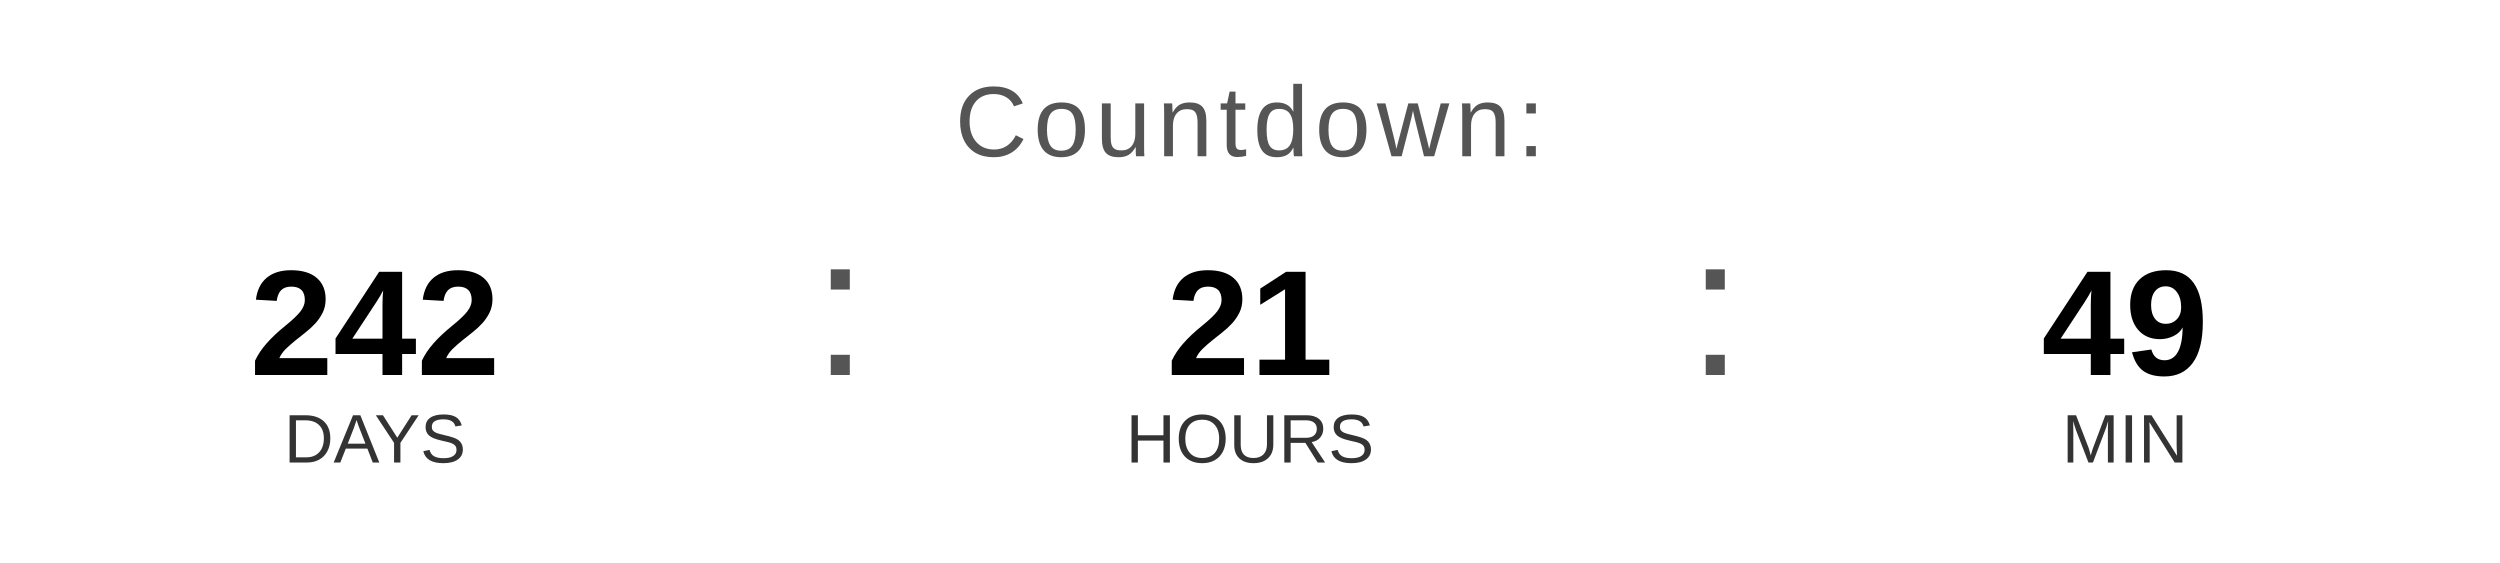
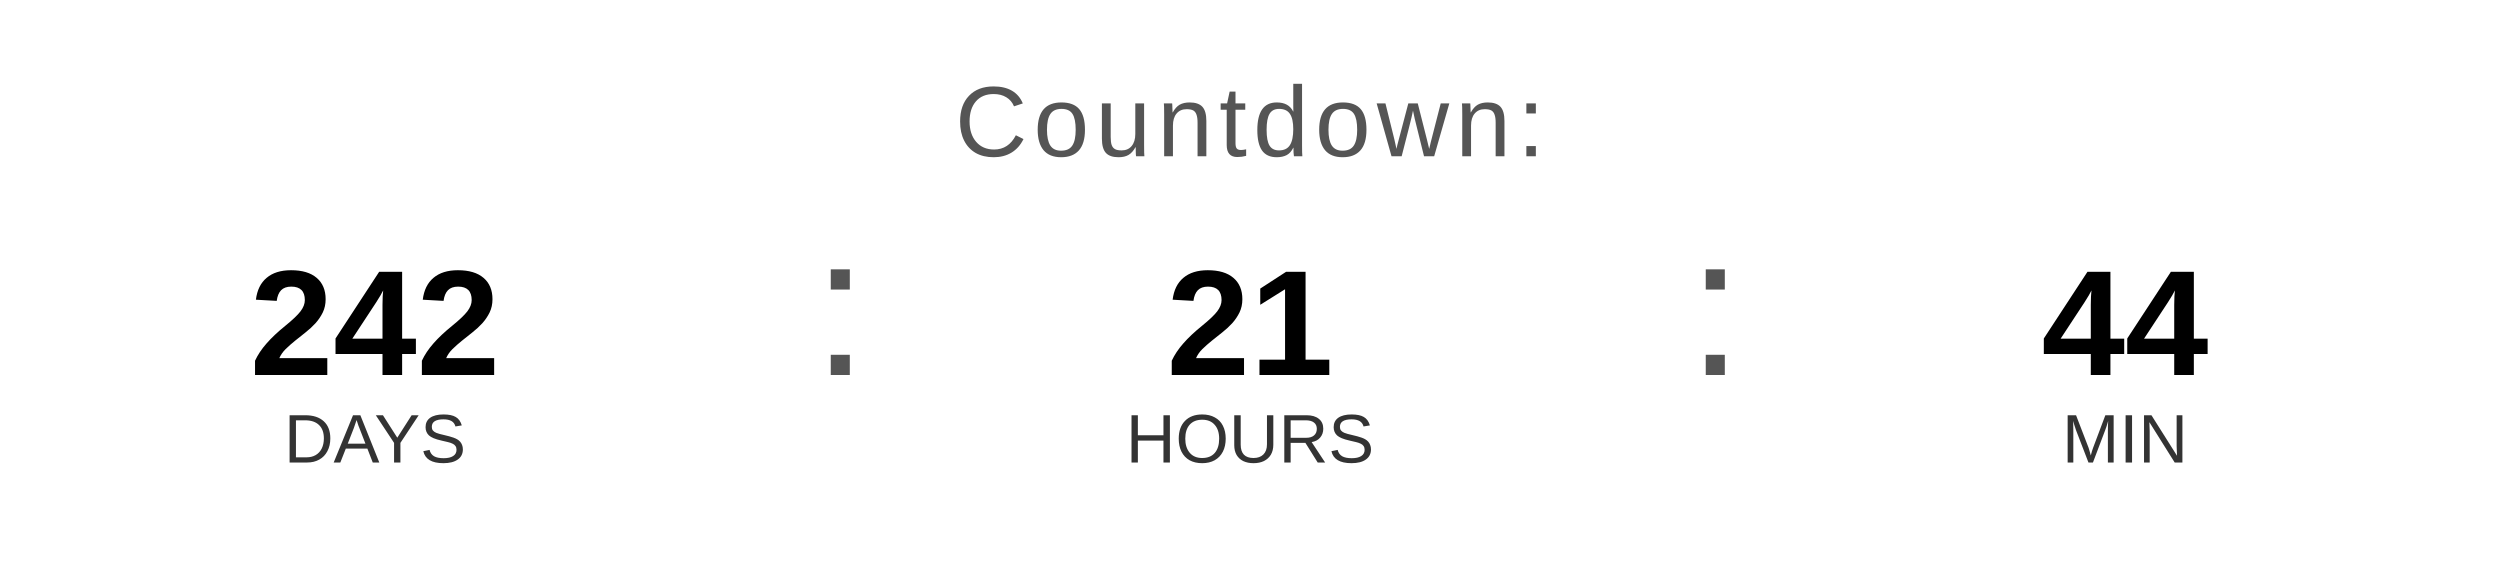
<svg xmlns="http://www.w3.org/2000/svg" width="400" height="90" viewBox="0 0 400 90">
  <text x="200" y="25" font-family="Arial, Helvetica, sans-serif" font-size="16" fill="#555555" text-anchor="middle" letter-spacing="1">
    Countdown:
  </text>
  <text x="60" y="60" font-family="Arial, Helvetica, sans-serif" font-size="24" font-weight="bold" fill="#000000" text-anchor="middle">242</text>
  <text x="60" y="74" font-family="Arial, Helvetica, sans-serif" font-size="11" fill="#333333" text-anchor="middle">DAYS</text>
  <text x="130" y="60" font-family="Arial, sans-serif" font-size="32" fill="#555555">:</text>
  <text x="200" y="60" font-family="Arial, Helvetica, sans-serif" font-size="24" font-weight="bold" fill="#000000" text-anchor="middle">21</text>
  <text x="200" y="74" font-family="Arial, Helvetica, sans-serif" font-size="11" fill="#333333" text-anchor="middle">HOURS</text>
  <text x="270" y="60" font-family="Arial, sans-serif" font-size="32" fill="#555555">:</text>
-   <text x="340" y="60" font-family="Arial, Helvetica, sans-serif" font-size="24" font-weight="bold" fill="#000000" text-anchor="middle">49</text>
+   <text x="340" y="60" font-family="Arial, Helvetica, sans-serif" font-size="24" font-weight="bold" fill="#000000" text-anchor="middle">44</text>
  <text x="340" y="74" font-family="Arial, Helvetica, sans-serif" font-size="11" fill="#333333" text-anchor="middle">MIN</text>
</svg>
